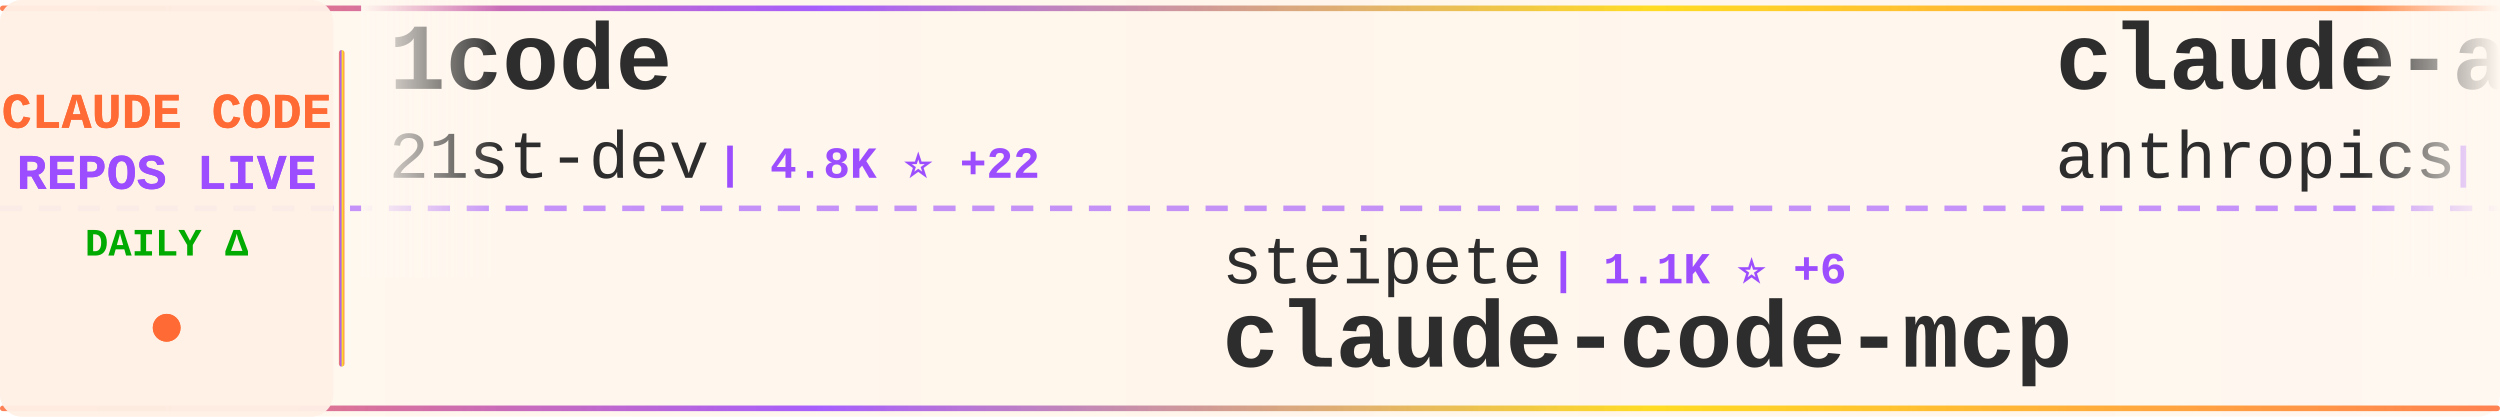
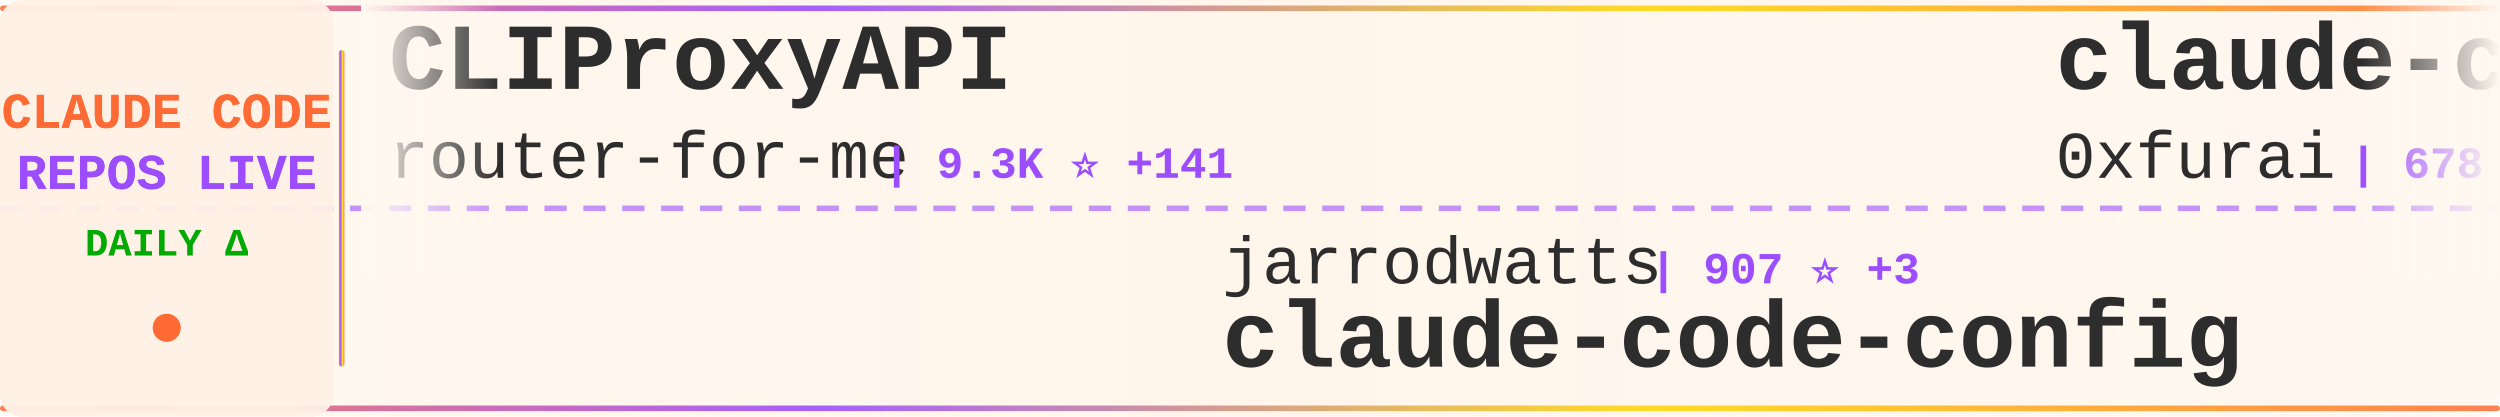
<svg xmlns="http://www.w3.org/2000/svg" width="900" height="150">
  <defs>
    <linearGradient id="tickerBg" x1="0%" y1="0%" x2="100%" y2="0%">
      <stop offset="0%" style="stop-color:#fff8f0;stop-opacity:0.98" />
      <stop offset="50%" style="stop-color:#fff5eb;stop-opacity:1" />
      <stop offset="100%" style="stop-color:#fff8f0;stop-opacity:0.98" />
    </linearGradient>
    <linearGradient id="borderGrad" x1="0%" y1="0%" x2="100%" y2="0%">
      <stop offset="0%" style="stop-color:#FF6B35;stop-opacity:0.85">
        <animate attributeName="stop-opacity" values="0.85;1;0.85" dur="2s" repeatCount="indefinite" />
      </stop>
      <stop offset="33%" style="stop-color:#9C4EFF;stop-opacity:0.9">
        <animate attributeName="stop-opacity" values="0.9;1;0.9" dur="2.2s" repeatCount="indefinite" />
      </stop>
      <stop offset="66%" style="stop-color:#FFD700;stop-opacity:0.85">
        <animate attributeName="stop-opacity" values="0.85;1;0.85" dur="1.8s" repeatCount="indefinite" />
      </stop>
      <stop offset="100%" style="stop-color:#FF6B35;stop-opacity:0.85">
        <animate attributeName="stop-opacity" values="0.85;1;0.85" dur="2s" repeatCount="indefinite" />
      </stop>
    </linearGradient>
    <filter id="textGlow">
      <feGaussianBlur stdDeviation="0.15" result="coloredBlur" />
      <feMerge>
        <feMergeNode in="coloredBlur" />
        <feMergeNode in="SourceGraphic" />
      </feMerge>
    </filter>
    <filter id="metricGlow">
      <feGaussianBlur stdDeviation="0.2" result="coloredBlur" />
      <feMerge>
        <feMergeNode in="coloredBlur" />
        <feMergeNode in="SourceGraphic" />
      </feMerge>
    </filter>
    <linearGradient id="leftFade" x1="0%" y1="0%" x2="100%" y2="0%">
      <stop offset="0%" style="stop-color:#fff8f0;stop-opacity:1" />
      <stop offset="100%" style="stop-color:#fff8f0;stop-opacity:0" />
    </linearGradient>
    <linearGradient id="rightFade" x1="0%" y1="0%" x2="100%" y2="0%">
      <stop offset="0%" style="stop-color:#fff8f0;stop-opacity:0" />
      <stop offset="100%" style="stop-color:#fff8f0;stop-opacity:1" />
    </linearGradient>
  </defs>
  <rect width="900" height="150" fill="url(#tickerBg)" rx="8" />
  <rect x="0" y="2" width="900" height="2" fill="url(#borderGrad)" rx="1" />
  <rect x="0" y="146" width="900" height="2" fill="url(#borderGrad)" rx="1" />
  <line x1="0" y1="75" x2="900" y2="75" stroke="#9C4EFF" stroke-width="2" stroke-dasharray="8 6" opacity="0.6" />
  <rect x="0" y="0" width="120" height="150" fill="#fff0e6" opacity="0.95" rx="8" />
  <text x="60" y="46" font-family="'Courier New', monospace" font-size="18" font-weight="bold" fill="#FF6B35" text-anchor="middle" filter="url(#textGlow)">
    CLAUDE CODE
  </text>
  <text x="60" y="68" font-family="'Courier New', monospace" font-size="18" font-weight="bold" fill="#9C4EFF" text-anchor="middle" filter="url(#textGlow)">
    REPOS LIVE
  </text>
  <text x="60" y="92" font-family="'Courier New', monospace" font-size="14" font-weight="bold" fill="#00aa00" text-anchor="middle">
    DAILY Δ
  </text>
  <circle cx="60" cy="118" r="5" fill="#FF6B35" filter="url(#metricGlow)">
    <animate attributeName="r" values="4;6;4" dur="1.5s" repeatCount="indefinite" />
    <animate attributeName="opacity" values="0.6;1;0.6" dur="1.5s" repeatCount="indefinite" />
  </circle>
  <rect x="122" y="18" width="2" height="114" fill="url(#borderGrad)" rx="1" />
  <clipPath id="tickerClip">
    <rect x="130" y="0" width="770" height="150" />
  </clipPath>
  <g clip-path="url(#tickerClip)">
    <g id="tickerItems">
      <animateTransform attributeName="transform" attributeType="XML" type="translate" from="0 0" to="-3000 0" dur="54s" repeatCount="indefinite" />
      <g transform="translate(0, 0)">
-         <text x="140" y="32" font-family="'Courier New', monospace" font-size="34" font-weight="bold" fill="#2d2d2d">1code</text>
-         <text x="140" y="64" font-family="'Courier New', monospace" font-size="24" font-weight="normal" fill="#2d2d2d" opacity="1.0">21st-dev</text>
-         <text x="258" y="64" font-family="'Courier New', monospace" font-size="16" font-weight="bold" fill="#9C4EFF"> | 4.8K ⭐ +22</text>
+         <text x="140" y="32" font-family="'Courier New', monospace" font-size="34" font-weight="bold" fill="#2d2d2d">CLIProxyAPI</text>
+         <text x="140" y="64" font-family="'Courier New', monospace" font-size="24" font-weight="normal" fill="#2d2d2d" opacity="1.0">router-for-me</text>
+         <text x="318" y="64" font-family="'Courier New', monospace" font-size="16" font-weight="bold" fill="#9C4EFF"> | 9.3K ⭐ +141</text>
      </g>
      <g transform="translate(300, 0)">
-         <text x="140" y="102" font-family="'Courier New', monospace" font-size="24" font-weight="normal" fill="#2d2d2d" opacity="1.0">steipete</text>
-         <text x="258" y="102" font-family="'Courier New', monospace" font-size="16" font-weight="bold" fill="#9C4EFF"> | 1.1K ⭐ +6</text>
-         <text x="140" y="132" font-family="'Courier New', monospace" font-size="34" font-weight="bold" fill="#2d2d2d">claude-code-mcp</text>
+         <text x="140" y="102" font-family="'Courier New', monospace" font-size="24" font-weight="normal" fill="#2d2d2d" opacity="1.0">jarrodwatts</text>
+         <text x="294" y="102" font-family="'Courier New', monospace" font-size="16" font-weight="bold" fill="#9C4EFF"> | 907 ⭐ +3</text>
+         <text x="140" y="132" font-family="'Courier New', monospace" font-size="34" font-weight="bold" fill="#2d2d2d">claude-code-config</text>
      </g>
      <g transform="translate(600, 0)">
-         <text x="140" y="32" font-family="'Courier New', monospace" font-size="34" font-weight="bold" fill="#2d2d2d">claude-agent-sdk-demos</text>
-         <text x="140" y="64" font-family="'Courier New', monospace" font-size="24" font-weight="normal" fill="#2d2d2d" opacity="1.0">anthropics</text>
-         <text x="282" y="64" font-family="'Courier New', monospace" font-size="16" font-weight="bold" fill="#9C4EFF"> | 1.3K ⭐ +9</text>
+         <text x="140" y="32" font-family="'Courier New', monospace" font-size="34" font-weight="bold" fill="#2d2d2d">claude-code-subagents</text>
+         <text x="140" y="64" font-family="'Courier New', monospace" font-size="24" font-weight="normal" fill="#2d2d2d" opacity="1.0">0xfurai</text>
+         <text x="246" y="64" font-family="'Courier New', monospace" font-size="16" font-weight="bold" fill="#9C4EFF"> | 678 ⭐ +1</text>
      </g>
      <g transform="translate(900, 0)">
-         <text x="140" y="102" font-family="'Courier New', monospace" font-size="24" font-weight="normal" fill="#2d2d2d" opacity="1.0">snarktank</text>
-         <text x="270" y="102" font-family="'Courier New', monospace" font-size="16" font-weight="bold" fill="#9C4EFF"> | 9.3K ⭐ +88</text>
-         <text x="140" y="132" font-family="'Courier New', monospace" font-size="34" font-weight="bold" fill="#2d2d2d">ralph</text>
+         <text x="140" y="102" font-family="'Courier New', monospace" font-size="24" font-weight="normal" fill="#2d2d2d" opacity="1.0">disler</text>
+         <text x="234" y="102" font-family="'Courier New', monospace" font-size="16" font-weight="bold" fill="#9C4EFF"> | 2.3K ⭐ +51</text>
+         <text x="140" y="132" font-family="'Courier New', monospace" font-size="34" font-weight="bold" fill="#2d2d2d">claude-code-hooks-master...</text>
      </g>
      <g transform="translate(1200, 0)">
-         <text x="140" y="32" font-family="'Courier New', monospace" font-size="34" font-weight="bold" fill="#2d2d2d">spec-kit</text>
-         <text x="140" y="64" font-family="'Courier New', monospace" font-size="24" font-weight="normal" fill="#2d2d2d" opacity="1.0">github</text>
-         <text x="234" y="64" font-family="'Courier New', monospace" font-size="16" font-weight="bold" fill="#9C4EFF"> | 67.5K ⭐ +263</text>
+         <text x="140" y="32" font-family="'Courier New', monospace" font-size="34" font-weight="bold" fill="#2d2d2d">claude-code-mastering</text>
+         <text x="140" y="64" font-family="'Courier New', monospace" font-size="24" font-weight="normal" fill="#2d2d2d" opacity="1.0">revfactory</text>
+         <text x="282" y="64" font-family="'Courier New', monospace" font-size="16" font-weight="bold" fill="#9C4EFF"> | 752 ⭐ +1</text>
      </g>
      <g transform="translate(1500, 0)">
-         <text x="140" y="102" font-family="'Courier New', monospace" font-size="24" font-weight="normal" fill="#2d2d2d" opacity="1.0">anthropics</text>
-         <text x="282" y="102" font-family="'Courier New', monospace" font-size="16" font-weight="bold" fill="#9C4EFF"> | 63.9K ⭐ +389</text>
-         <text x="140" y="132" font-family="'Courier New', monospace" font-size="34" font-weight="bold" fill="#2d2d2d">claude-code</text>
+         <text x="140" y="102" font-family="'Courier New', monospace" font-size="24" font-weight="normal" fill="#2d2d2d" opacity="1.0">numman-ali</text>
+         <text x="282" y="102" font-family="'Courier New', monospace" font-size="16" font-weight="bold" fill="#9C4EFF"> | 7.9K ⭐ +77</text>
+         <text x="140" y="132" font-family="'Courier New', monospace" font-size="34" font-weight="bold" fill="#2d2d2d">openskills</text>
      </g>
      <g transform="translate(1800, 0)">
-         <text x="140" y="32" font-family="'Courier New', monospace" font-size="34" font-weight="bold" fill="#2d2d2d">claudecodeui</text>
-         <text x="140" y="64" font-family="'Courier New', monospace" font-size="24" font-weight="normal" fill="#2d2d2d" opacity="1.0">siteboon</text>
-         <text x="258" y="64" font-family="'Courier New', monospace" font-size="16" font-weight="bold" fill="#9C4EFF"> | 6.0K ⭐ +95</text>
+         <text x="140" y="32" font-family="'Courier New', monospace" font-size="34" font-weight="bold" fill="#2d2d2d">vibe-kanban</text>
+         <text x="140" y="64" font-family="'Courier New', monospace" font-size="24" font-weight="normal" fill="#2d2d2d" opacity="1.0">BloopAI</text>
+         <text x="246" y="64" font-family="'Courier New', monospace" font-size="16" font-weight="bold" fill="#9C4EFF"> | 20.5K ⭐ +133</text>
      </g>
      <g transform="translate(2100, 0)">
-         <text x="140" y="102" font-family="'Courier New', monospace" font-size="24" font-weight="normal" fill="#2d2d2d" opacity="1.0">alirezarezvani</text>
-         <text x="330" y="102" font-family="'Courier New', monospace" font-size="16" font-weight="bold" fill="#9C4EFF"> | 494 ⭐ +1</text>
-         <text x="140" y="132" font-family="'Courier New', monospace" font-size="34" font-weight="bold" fill="#2d2d2d">claude-code-tresor</text>
+         <text x="140" y="102" font-family="'Courier New', monospace" font-size="24" font-weight="normal" fill="#2d2d2d" opacity="1.0">ComposioHQ</text>
+         <text x="282" y="102" font-family="'Courier New', monospace" font-size="16" font-weight="bold" fill="#9C4EFF"> | 30.2K ⭐ +465</text>
+         <text x="140" y="132" font-family="'Courier New', monospace" font-size="34" font-weight="bold" fill="#2d2d2d">awesome-claude-skills</text>
      </g>
      <g transform="translate(2400, 0)">
-         <text x="140" y="32" font-family="'Courier New', monospace" font-size="34" font-weight="bold" fill="#2d2d2d">claude-skills</text>
-         <text x="140" y="64" font-family="'Courier New', monospace" font-size="24" font-weight="normal" fill="#2d2d2d" opacity="1.0">alirezarezvani</text>
-         <text x="330" y="64" font-family="'Courier New', monospace" font-size="16" font-weight="bold" fill="#9C4EFF"> | 1.6K ⭐ +18</text>
+         <text x="140" y="32" font-family="'Courier New', monospace" font-size="34" font-weight="bold" fill="#2d2d2d">claude-code-webui</text>
+         <text x="140" y="64" font-family="'Courier New', monospace" font-size="24" font-weight="normal" fill="#2d2d2d" opacity="1.0">sugyan</text>
+         <text x="234" y="64" font-family="'Courier New', monospace" font-size="16" font-weight="bold" fill="#9C4EFF"> | 890 ⭐ +4</text>
      </g>
      <g transform="translate(2700, 0)">
-         <text x="140" y="102" font-family="'Courier New', monospace" font-size="24" font-weight="normal" fill="#2d2d2d" opacity="1.0">anthropics</text>
-         <text x="282" y="102" font-family="'Courier New', monospace" font-size="16" font-weight="bold" fill="#9C4EFF"> | 5.5K ⭐ +12</text>
-         <text x="140" y="132" font-family="'Courier New', monospace" font-size="34" font-weight="bold" fill="#2d2d2d">claude-code-action</text>
+         <text x="140" y="102" font-family="'Courier New', monospace" font-size="24" font-weight="normal" fill="#2d2d2d" opacity="1.0">sickn33</text>
+         <text x="246" y="102" font-family="'Courier New', monospace" font-size="16" font-weight="bold" fill="#9C4EFF"> | 7.1K ⭐ +335</text>
+         <text x="140" y="132" font-family="'Courier New', monospace" font-size="34" font-weight="bold" fill="#2d2d2d">antigravity-awesome-skil...</text>
      </g>
      <g transform="translate(3000, 0)">
-         <text x="140" y="32" font-family="'Courier New', monospace" font-size="34" font-weight="bold" fill="#2d2d2d">1code</text>
-         <text x="140" y="64" font-family="'Courier New', monospace" font-size="24" font-weight="normal" fill="#2d2d2d" opacity="1.0">21st-dev</text>
-         <text x="258" y="64" font-family="'Courier New', monospace" font-size="16" font-weight="bold" fill="#9C4EFF"> | 4.8K ⭐ +22</text>
+         <text x="140" y="32" font-family="'Courier New', monospace" font-size="34" font-weight="bold" fill="#2d2d2d">CLIProxyAPI</text>
+         <text x="140" y="64" font-family="'Courier New', monospace" font-size="24" font-weight="normal" fill="#2d2d2d" opacity="1.0">router-for-me</text>
+         <text x="318" y="64" font-family="'Courier New', monospace" font-size="16" font-weight="bold" fill="#9C4EFF"> | 9.3K ⭐ +141</text>
      </g>
      <g transform="translate(3300, 0)">
-         <text x="140" y="102" font-family="'Courier New', monospace" font-size="24" font-weight="normal" fill="#2d2d2d" opacity="1.0">steipete</text>
-         <text x="258" y="102" font-family="'Courier New', monospace" font-size="16" font-weight="bold" fill="#9C4EFF"> | 1.1K ⭐ +6</text>
-         <text x="140" y="132" font-family="'Courier New', monospace" font-size="34" font-weight="bold" fill="#2d2d2d">claude-code-mcp</text>
+         <text x="140" y="102" font-family="'Courier New', monospace" font-size="24" font-weight="normal" fill="#2d2d2d" opacity="1.0">jarrodwatts</text>
+         <text x="294" y="102" font-family="'Courier New', monospace" font-size="16" font-weight="bold" fill="#9C4EFF"> | 907 ⭐ +3</text>
+         <text x="140" y="132" font-family="'Courier New', monospace" font-size="34" font-weight="bold" fill="#2d2d2d">claude-code-config</text>
      </g>
      <g transform="translate(3600, 0)">
-         <text x="140" y="32" font-family="'Courier New', monospace" font-size="34" font-weight="bold" fill="#2d2d2d">claude-agent-sdk-demos</text>
-         <text x="140" y="64" font-family="'Courier New', monospace" font-size="24" font-weight="normal" fill="#2d2d2d" opacity="1.0">anthropics</text>
-         <text x="282" y="64" font-family="'Courier New', monospace" font-size="16" font-weight="bold" fill="#9C4EFF"> | 1.3K ⭐ +9</text>
+         <text x="140" y="32" font-family="'Courier New', monospace" font-size="34" font-weight="bold" fill="#2d2d2d">claude-code-subagents</text>
+         <text x="140" y="64" font-family="'Courier New', monospace" font-size="24" font-weight="normal" fill="#2d2d2d" opacity="1.0">0xfurai</text>
+         <text x="246" y="64" font-family="'Courier New', monospace" font-size="16" font-weight="bold" fill="#9C4EFF"> | 678 ⭐ +1</text>
      </g>
      <g transform="translate(3900, 0)">
-         <text x="140" y="102" font-family="'Courier New', monospace" font-size="24" font-weight="normal" fill="#2d2d2d" opacity="1.0">snarktank</text>
-         <text x="270" y="102" font-family="'Courier New', monospace" font-size="16" font-weight="bold" fill="#9C4EFF"> | 9.3K ⭐ +88</text>
-         <text x="140" y="132" font-family="'Courier New', monospace" font-size="34" font-weight="bold" fill="#2d2d2d">ralph</text>
+         <text x="140" y="102" font-family="'Courier New', monospace" font-size="24" font-weight="normal" fill="#2d2d2d" opacity="1.0">disler</text>
+         <text x="234" y="102" font-family="'Courier New', monospace" font-size="16" font-weight="bold" fill="#9C4EFF"> | 2.3K ⭐ +51</text>
+         <text x="140" y="132" font-family="'Courier New', monospace" font-size="34" font-weight="bold" fill="#2d2d2d">claude-code-hooks-master...</text>
      </g>
    </g>
  </g>
  <rect x="130" y="0" width="50" height="100" fill="url(#leftFade)" />
  <rect x="850" y="0" width="50" height="100" fill="url(#rightFade)" />
</svg>
